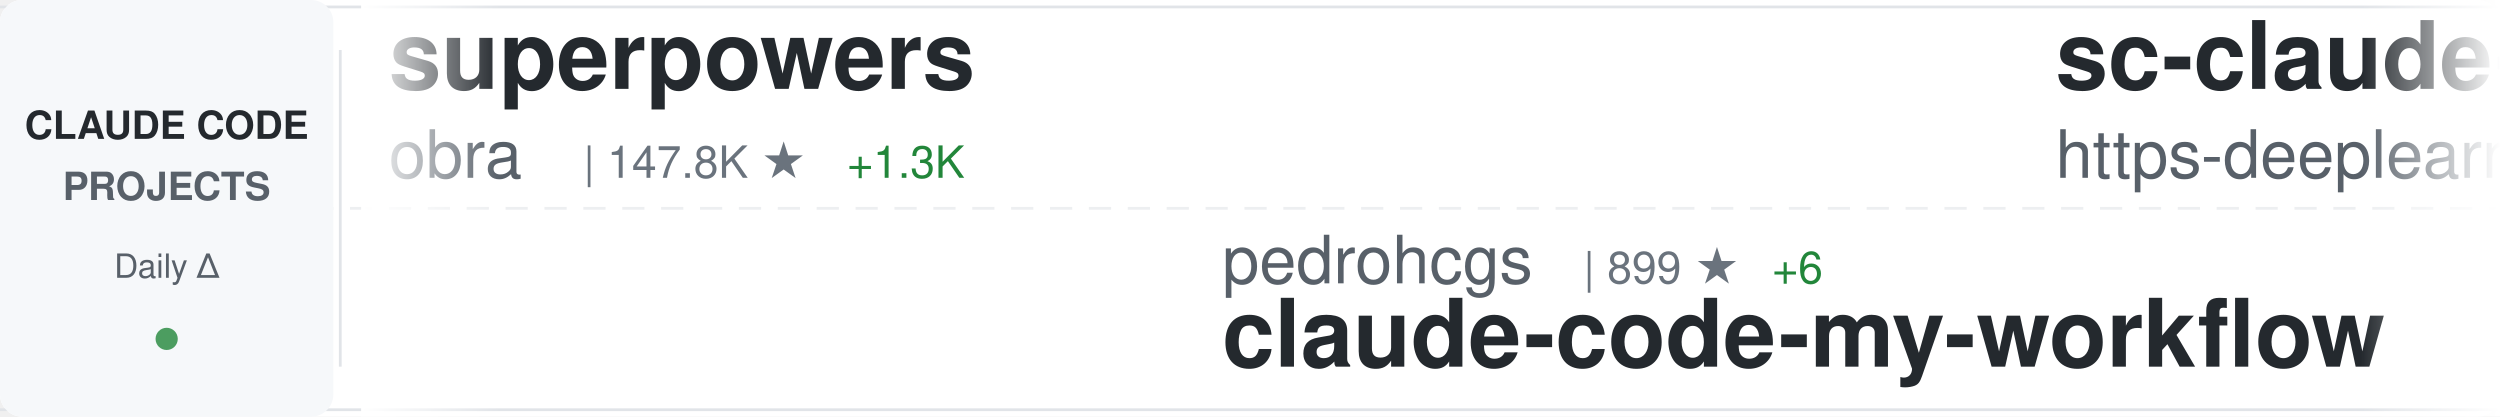
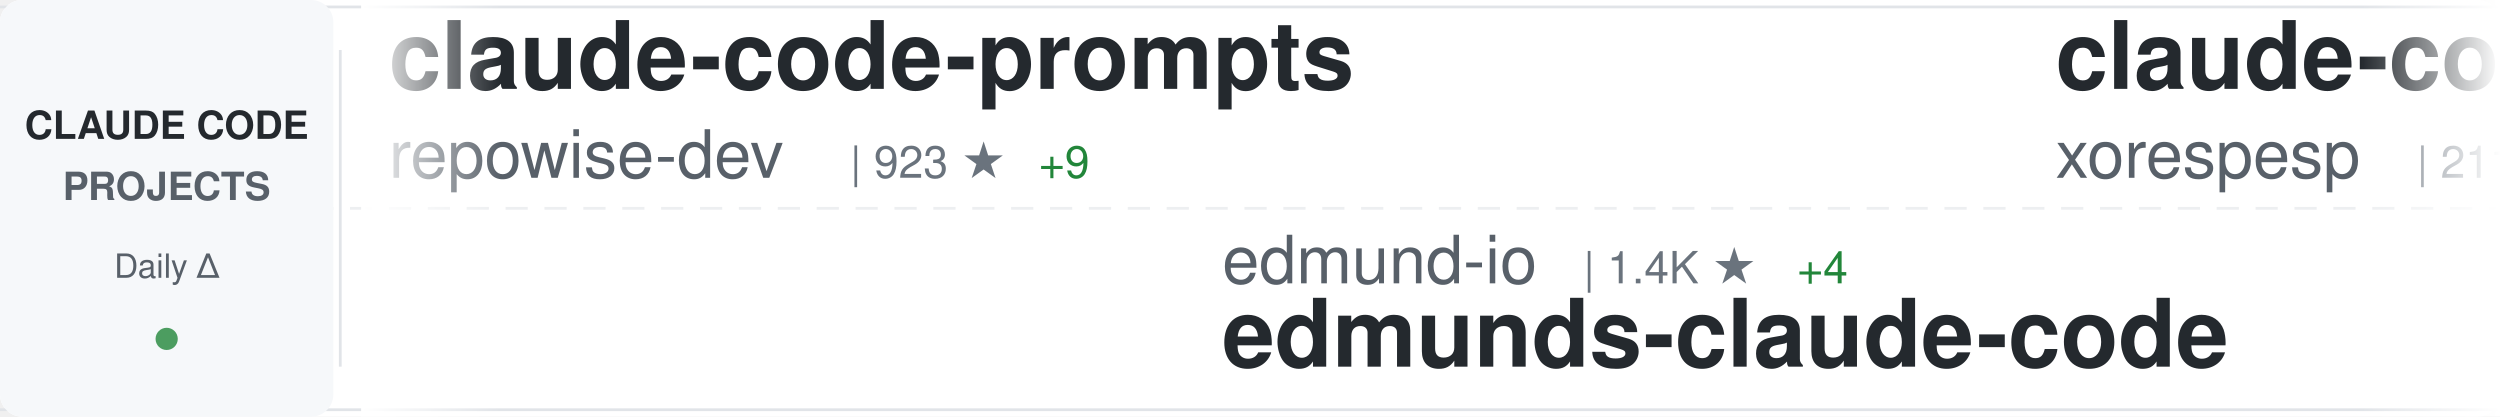
<svg xmlns="http://www.w3.org/2000/svg" width="900" height="150">
  <defs>
    <linearGradient id="awesomeLeftFade" x1="0%" y1="0%" x2="100%" y2="0%">
      <stop offset="0%" style="stop-color:#ffffff;stop-opacity:1" />
      <stop offset="100%" style="stop-color:#ffffff;stop-opacity:0" />
    </linearGradient>
    <linearGradient id="awesomeRightFade" x1="0%" y1="0%" x2="100%" y2="0%">
      <stop offset="0%" style="stop-color:#ffffff;stop-opacity:0" />
      <stop offset="100%" style="stop-color:#ffffff;stop-opacity:1" />
    </linearGradient>
  </defs>
  <rect width="900" height="150" fill="#ffffff" rx="8" />
  <rect x="0" y="2" width="900" height="1" fill="#e1e4e8" />
  <rect x="0" y="147" width="900" height="1" fill="#e1e4e8" />
  <line x1="0" y1="75" x2="900" y2="75" stroke="#e1e4e8" stroke-width="1" stroke-dasharray="8 6" opacity="0.6" />
  <rect x="0" y="0" width="120" height="150" fill="#f6f8fa" rx="8" />
  <text x="60" y="50" font-family="-apple-system, BlinkMacSystemFont, 'Segoe UI', Helvetica, Arial, sans-serif" font-size="14" font-weight="600" fill="#24292e" text-anchor="middle">CLAUDE CODE</text>
  <text x="60" y="72" font-family="-apple-system, BlinkMacSystemFont, 'Segoe UI', Helvetica, Arial, sans-serif" font-size="14" font-weight="600" fill="#586069" text-anchor="middle">PROJECTS</text>
  <text x="60" y="100" font-family="-apple-system, BlinkMacSystemFont, 'Segoe UI', Helvetica, Arial, sans-serif" font-size="12" font-weight="500" fill="#586069" text-anchor="middle">Daily Δ</text>
  <circle cx="60" cy="122" r="4" fill="#22863a" opacity="0.8" />
  <rect x="122" y="18" width="1" height="114" fill="#e1e4e8" />
  <clipPath id="awesomeTickerClip">
    <rect x="130" y="0" width="770" height="150" />
  </clipPath>
  <g clip-path="url(#awesomeTickerClip)">
    <g id="awesomeTickerItems">
      <animateTransform attributeName="transform" attributeType="XML" type="translate" from="0 0" to="-3000 0" dur="54s" repeatCount="indefinite" />
      <g transform="translate(0, 0)">
-         <text x="140" y="32" font-family="-apple-system, BlinkMacSystemFont, 'Segoe UI', Helvetica, Arial, sans-serif" font-size="34" font-weight="600" fill="#24292e">superpowers</text>
-         <text x="140" y="64" font-family="-apple-system, BlinkMacSystemFont, 'Segoe UI', Helvetica, Arial, sans-serif" font-size="24" font-weight="400" fill="#586069">obra</text>
-         <text x="210" y="64" font-family="-apple-system, BlinkMacSystemFont, 'Segoe UI', Helvetica, Arial, sans-serif" font-size="16" font-weight="500" fill="#6a737d">| 147.8K ★</text>
-         <text x="305" y="64" font-family="-apple-system, BlinkMacSystemFont, 'Segoe UI', Helvetica, Arial, sans-serif" font-size="16" font-weight="500" fill="#22863a"> +1.3K</text>
+         <text x="140" y="32" font-family="-apple-system, BlinkMacSystemFont, 'Segoe UI', Helvetica, Arial, sans-serif" font-size="34" font-weight="600" fill="#24292e">claude-code-prompts</text>
+         <text x="140" y="64" font-family="-apple-system, BlinkMacSystemFont, 'Segoe UI', Helvetica, Arial, sans-serif" font-size="24" font-weight="400" fill="#586069">repowise-dev</text>
+         <text x="306" y="64" font-family="-apple-system, BlinkMacSystemFont, 'Segoe UI', Helvetica, Arial, sans-serif" font-size="16" font-weight="500" fill="#6a737d">| 923 ★</text>
+         <text x="374" y="64" font-family="-apple-system, BlinkMacSystemFont, 'Segoe UI', Helvetica, Arial, sans-serif" font-size="16" font-weight="500" fill="#22863a"> +9</text>
      </g>
      <g transform="translate(300, 0)">
-         <text x="140" y="102" font-family="-apple-system, BlinkMacSystemFont, 'Segoe UI', Helvetica, Arial, sans-serif" font-size="24" font-weight="400" fill="#586069">pedrohcgs</text>
-         <text x="270" y="102" font-family="-apple-system, BlinkMacSystemFont, 'Segoe UI', Helvetica, Arial, sans-serif" font-size="16" font-weight="500" fill="#6a737d">| 899 ★</text>
-         <text x="338" y="102" font-family="-apple-system, BlinkMacSystemFont, 'Segoe UI', Helvetica, Arial, sans-serif" font-size="16" font-weight="500" fill="#22863a"> +6</text>
-         <text x="140" y="132" font-family="-apple-system, BlinkMacSystemFont, 'Segoe UI', Helvetica, Arial, sans-serif" font-size="34" font-weight="600" fill="#24292e">claude-code-my-workflow</text>
+         <text x="140" y="102" font-family="-apple-system, BlinkMacSystemFont, 'Segoe UI', Helvetica, Arial, sans-serif" font-size="24" font-weight="400" fill="#586069">edmund-io</text>
+         <text x="270" y="102" font-family="-apple-system, BlinkMacSystemFont, 'Segoe UI', Helvetica, Arial, sans-serif" font-size="16" font-weight="500" fill="#6a737d">| 1.4K ★</text>
+         <text x="347" y="102" font-family="-apple-system, BlinkMacSystemFont, 'Segoe UI', Helvetica, Arial, sans-serif" font-size="16" font-weight="500" fill="#22863a"> +4</text>
+         <text x="140" y="132" font-family="-apple-system, BlinkMacSystemFont, 'Segoe UI', Helvetica, Arial, sans-serif" font-size="34" font-weight="600" fill="#24292e">edmunds-claude-code</text>
      </g>
      <g transform="translate(600, 0)">
-         <text x="140" y="32" font-family="-apple-system, BlinkMacSystemFont, 'Segoe UI', Helvetica, Arial, sans-serif" font-size="34" font-weight="600" fill="#24292e">sc-claude-code-files</text>
-         <text x="140" y="64" font-family="-apple-system, BlinkMacSystemFont, 'Segoe UI', Helvetica, Arial, sans-serif" font-size="24" font-weight="400" fill="#586069">https-deeplearning-ai</text>
-         <text x="414" y="64" font-family="-apple-system, BlinkMacSystemFont, 'Segoe UI', Helvetica, Arial, sans-serif" font-size="16" font-weight="500" fill="#6a737d">| 482 ★</text>
+         <text x="140" y="32" font-family="-apple-system, BlinkMacSystemFont, 'Segoe UI', Helvetica, Arial, sans-serif" font-size="34" font-weight="600" fill="#24292e">claude-code</text>
+         <text x="140" y="64" font-family="-apple-system, BlinkMacSystemFont, 'Segoe UI', Helvetica, Arial, sans-serif" font-size="24" font-weight="400" fill="#586069">xorespesp</text>
+         <text x="270" y="64" font-family="-apple-system, BlinkMacSystemFont, 'Segoe UI', Helvetica, Arial, sans-serif" font-size="16" font-weight="500" fill="#6a737d">| 211 ★</text>
+         <text x="338" y="64" font-family="-apple-system, BlinkMacSystemFont, 'Segoe UI', Helvetica, Arial, sans-serif" font-size="16" font-weight="500" fill="#22863a"> +1</text>
      </g>
      <g transform="translate(900, 0)">
-         <text x="140" y="102" font-family="-apple-system, BlinkMacSystemFont, 'Segoe UI', Helvetica, Arial, sans-serif" font-size="24" font-weight="400" fill="#586069">Hyper66666</text>
-         <text x="282" y="102" font-family="-apple-system, BlinkMacSystemFont, 'Segoe UI', Helvetica, Arial, sans-serif" font-size="16" font-weight="500" fill="#6a737d">| 204 ★</text>
-         <text x="350" y="102" font-family="-apple-system, BlinkMacSystemFont, 'Segoe UI', Helvetica, Arial, sans-serif" font-size="16" font-weight="500" fill="#22863a"> +1</text>
-         <text x="140" y="132" font-family="-apple-system, BlinkMacSystemFont, 'Segoe UI', Helvetica, Arial, sans-serif" font-size="34" font-weight="600" fill="#24292e">claude-code-sourcemap</text>
+         <text x="140" y="102" font-family="-apple-system, BlinkMacSystemFont, 'Segoe UI', Helvetica, Arial, sans-serif" font-size="24" font-weight="400" fill="#586069">Piebald-AI</text>
+         <text x="282" y="102" font-family="-apple-system, BlinkMacSystemFont, 'Segoe UI', Helvetica, Arial, sans-serif" font-size="16" font-weight="500" fill="#6a737d">| 8.6K ★</text>
+         <text x="359" y="102" font-family="-apple-system, BlinkMacSystemFont, 'Segoe UI', Helvetica, Arial, sans-serif" font-size="16" font-weight="500" fill="#22863a"> +31</text>
+         <text x="140" y="132" font-family="-apple-system, BlinkMacSystemFont, 'Segoe UI', Helvetica, Arial, sans-serif" font-size="34" font-weight="600" fill="#24292e">claude-code-system-promp...</text>
      </g>
      <g transform="translate(1200, 0)">
-         <text x="140" y="32" font-family="-apple-system, BlinkMacSystemFont, 'Segoe UI', Helvetica, Arial, sans-serif" font-size="34" font-weight="600" fill="#24292e">claude-code</text>
-         <text x="140" y="64" font-family="-apple-system, BlinkMacSystemFont, 'Segoe UI', Helvetica, Arial, sans-serif" font-size="24" font-weight="400" fill="#586069">T-Lab-CUHKSZ</text>
-         <text x="306" y="64" font-family="-apple-system, BlinkMacSystemFont, 'Segoe UI', Helvetica, Arial, sans-serif" font-size="16" font-weight="500" fill="#6a737d">| 288 ★</text>
-         <text x="374" y="64" font-family="-apple-system, BlinkMacSystemFont, 'Segoe UI', Helvetica, Arial, sans-serif" font-size="16" font-weight="500" fill="#22863a"> +1</text>
+         <text x="140" y="32" font-family="-apple-system, BlinkMacSystemFont, 'Segoe UI', Helvetica, Arial, sans-serif" font-size="34" font-weight="600" fill="#24292e">claude-code-source</text>
+         <text x="140" y="64" font-family="-apple-system, BlinkMacSystemFont, 'Segoe UI', Helvetica, Arial, sans-serif" font-size="24" font-weight="400" fill="#586069">JrCx7scC</text>
+         <text x="258" y="64" font-family="-apple-system, BlinkMacSystemFont, 'Segoe UI', Helvetica, Arial, sans-serif" font-size="16" font-weight="500" fill="#6a737d">| 334 ★</text>
+         <text x="326" y="64" font-family="-apple-system, BlinkMacSystemFont, 'Segoe UI', Helvetica, Arial, sans-serif" font-size="16" font-weight="500" fill="#22863a"> +3</text>
      </g>
      <g transform="translate(1500, 0)">
-         <text x="140" y="102" font-family="-apple-system, BlinkMacSystemFont, 'Segoe UI', Helvetica, Arial, sans-serif" font-size="24" font-weight="400" fill="#586069">zstmfhy</text>
-         <text x="246" y="102" font-family="-apple-system, BlinkMacSystemFont, 'Segoe UI', Helvetica, Arial, sans-serif" font-size="16" font-weight="500" fill="#6a737d">| 191 ★</text>
-         <text x="314" y="102" font-family="-apple-system, BlinkMacSystemFont, 'Segoe UI', Helvetica, Arial, sans-serif" font-size="16" font-weight="500" fill="#22863a"> +1</text>
-         <text x="140" y="132" font-family="-apple-system, BlinkMacSystemFont, 'Segoe UI', Helvetica, Arial, sans-serif" font-size="34" font-weight="600" fill="#24292e">Claude-code</text>
+         <text x="140" y="102" font-family="-apple-system, BlinkMacSystemFont, 'Segoe UI', Helvetica, Arial, sans-serif" font-size="24" font-weight="400" fill="#586069">https-deeplearning-ai</text>
+         <text x="414" y="102" font-family="-apple-system, BlinkMacSystemFont, 'Segoe UI', Helvetica, Arial, sans-serif" font-size="16" font-weight="500" fill="#6a737d">| 483 ★</text>
+         <text x="482" y="102" font-family="-apple-system, BlinkMacSystemFont, 'Segoe UI', Helvetica, Arial, sans-serif" font-size="16" font-weight="500" fill="#22863a"> +1</text>
+         <text x="140" y="132" font-family="-apple-system, BlinkMacSystemFont, 'Segoe UI', Helvetica, Arial, sans-serif" font-size="34" font-weight="600" fill="#24292e">sc-claude-code-files</text>
      </g>
      <g transform="translate(1800, 0)">
-         <text x="140" y="32" font-family="-apple-system, BlinkMacSystemFont, 'Segoe UI', Helvetica, Arial, sans-serif" font-size="34" font-weight="600" fill="#24292e">claude-code-book</text>
-         <text x="140" y="64" font-family="-apple-system, BlinkMacSystemFont, 'Segoe UI', Helvetica, Arial, sans-serif" font-size="24" font-weight="400" fill="#586069">lintsinghua</text>
-         <text x="294" y="64" font-family="-apple-system, BlinkMacSystemFont, 'Segoe UI', Helvetica, Arial, sans-serif" font-size="16" font-weight="500" fill="#6a737d">| 2.6K ★</text>
-         <text x="371" y="64" font-family="-apple-system, BlinkMacSystemFont, 'Segoe UI', Helvetica, Arial, sans-serif" font-size="16" font-weight="500" fill="#22863a"> +23</text>
+         <text x="140" y="32" font-family="-apple-system, BlinkMacSystemFont, 'Segoe UI', Helvetica, Arial, sans-serif" font-size="34" font-weight="600" fill="#24292e">claude-skills</text>
+         <text x="140" y="64" font-family="-apple-system, BlinkMacSystemFont, 'Segoe UI', Helvetica, Arial, sans-serif" font-size="24" font-weight="400" fill="#586069">alirezarezvani</text>
+         <text x="330" y="64" font-family="-apple-system, BlinkMacSystemFont, 'Segoe UI', Helvetica, Arial, sans-serif" font-size="16" font-weight="500" fill="#6a737d">| 10.7K ★</text>
+         <text x="416" y="64" font-family="-apple-system, BlinkMacSystemFont, 'Segoe UI', Helvetica, Arial, sans-serif" font-size="16" font-weight="500" fill="#22863a"> +167</text>
      </g>
      <g transform="translate(2100, 0)">
-         <text x="140" y="102" font-family="-apple-system, BlinkMacSystemFont, 'Segoe UI', Helvetica, Arial, sans-serif" font-size="24" font-weight="400" fill="#586069">huangserva</text>
-         <text x="282" y="102" font-family="-apple-system, BlinkMacSystemFont, 'Segoe UI', Helvetica, Arial, sans-serif" font-size="16" font-weight="500" fill="#6a737d">| 550 ★</text>
-         <text x="350" y="102" font-family="-apple-system, BlinkMacSystemFont, 'Segoe UI', Helvetica, Arial, sans-serif" font-size="16" font-weight="500" fill="#22863a"> +1</text>
-         <text x="140" y="132" font-family="-apple-system, BlinkMacSystemFont, 'Segoe UI', Helvetica, Arial, sans-serif" font-size="34" font-weight="600" fill="#24292e">claude-code-cli</text>
+         <text x="140" y="102" font-family="-apple-system, BlinkMacSystemFont, 'Segoe UI', Helvetica, Arial, sans-serif" font-size="24" font-weight="400" fill="#586069">RishabhK103</text>
+         <text x="294" y="102" font-family="-apple-system, BlinkMacSystemFont, 'Segoe UI', Helvetica, Arial, sans-serif" font-size="16" font-weight="500" fill="#6a737d">| 54 ★</text>
+         <text x="140" y="132" font-family="-apple-system, BlinkMacSystemFont, 'Segoe UI', Helvetica, Arial, sans-serif" font-size="34" font-weight="600" fill="#24292e">claude-code</text>
      </g>
      <g transform="translate(2400, 0)">
-         <text x="140" y="32" font-family="-apple-system, BlinkMacSystemFont, 'Segoe UI', Helvetica, Arial, sans-serif" font-size="34" font-weight="600" fill="#24292e">Claude-Code-Usage-Monito...</text>
-         <text x="140" y="64" font-family="-apple-system, BlinkMacSystemFont, 'Segoe UI', Helvetica, Arial, sans-serif" font-size="24" font-weight="400" fill="#586069">Maciek-roboblog</text>
-         <text x="342" y="64" font-family="-apple-system, BlinkMacSystemFont, 'Segoe UI', Helvetica, Arial, sans-serif" font-size="16" font-weight="500" fill="#6a737d">| 7.5K ★</text>
-         <text x="419" y="64" font-family="-apple-system, BlinkMacSystemFont, 'Segoe UI', Helvetica, Arial, sans-serif" font-size="16" font-weight="500" fill="#22863a"> +24</text>
+         <text x="140" y="32" font-family="-apple-system, BlinkMacSystemFont, 'Segoe UI', Helvetica, Arial, sans-serif" font-size="34" font-weight="600" fill="#24292e">claude-code</text>
+         <text x="140" y="64" font-family="-apple-system, BlinkMacSystemFont, 'Segoe UI', Helvetica, Arial, sans-serif" font-size="24" font-weight="400" fill="#586069">chiragjoshi12</text>
+         <text x="318" y="64" font-family="-apple-system, BlinkMacSystemFont, 'Segoe UI', Helvetica, Arial, sans-serif" font-size="16" font-weight="500" fill="#6a737d">| 184 ★</text>
      </g>
      <g transform="translate(2700, 0)">
-         <text x="140" y="102" font-family="-apple-system, BlinkMacSystemFont, 'Segoe UI', Helvetica, Arial, sans-serif" font-size="24" font-weight="400" fill="#586069">Cranot</text>
-         <text x="234" y="102" font-family="-apple-system, BlinkMacSystemFont, 'Segoe UI', Helvetica, Arial, sans-serif" font-size="16" font-weight="500" fill="#6a737d">| 2.6K ★</text>
-         <text x="311" y="102" font-family="-apple-system, BlinkMacSystemFont, 'Segoe UI', Helvetica, Arial, sans-serif" font-size="16" font-weight="500" fill="#22863a"> +11</text>
-         <text x="140" y="132" font-family="-apple-system, BlinkMacSystemFont, 'Segoe UI', Helvetica, Arial, sans-serif" font-size="34" font-weight="600" fill="#24292e">claude-code-guide</text>
+         <text x="140" y="102" font-family="-apple-system, BlinkMacSystemFont, 'Segoe UI', Helvetica, Arial, sans-serif" font-size="24" font-weight="400" fill="#586069">wanshuiyin</text>
+         <text x="282" y="102" font-family="-apple-system, BlinkMacSystemFont, 'Segoe UI', Helvetica, Arial, sans-serif" font-size="16" font-weight="500" fill="#6a737d">| 6.3K ★</text>
+         <text x="359" y="102" font-family="-apple-system, BlinkMacSystemFont, 'Segoe UI', Helvetica, Arial, sans-serif" font-size="16" font-weight="500" fill="#22863a"> +112</text>
+         <text x="140" y="132" font-family="-apple-system, BlinkMacSystemFont, 'Segoe UI', Helvetica, Arial, sans-serif" font-size="34" font-weight="600" fill="#24292e">Auto-claude-code-researc...</text>
      </g>
      <g transform="translate(3000, 0)">
-         <text x="140" y="32" font-family="-apple-system, BlinkMacSystemFont, 'Segoe UI', Helvetica, Arial, sans-serif" font-size="34" font-weight="600" fill="#24292e">superpowers</text>
-         <text x="140" y="64" font-family="-apple-system, BlinkMacSystemFont, 'Segoe UI', Helvetica, Arial, sans-serif" font-size="24" font-weight="400" fill="#586069">obra</text>
-         <text x="210" y="64" font-family="-apple-system, BlinkMacSystemFont, 'Segoe UI', Helvetica, Arial, sans-serif" font-size="16" font-weight="500" fill="#6a737d">| 147.8K ★</text>
-         <text x="305" y="64" font-family="-apple-system, BlinkMacSystemFont, 'Segoe UI', Helvetica, Arial, sans-serif" font-size="16" font-weight="500" fill="#22863a"> +1.3K</text>
+         <text x="140" y="32" font-family="-apple-system, BlinkMacSystemFont, 'Segoe UI', Helvetica, Arial, sans-serif" font-size="34" font-weight="600" fill="#24292e">claude-code-prompts</text>
+         <text x="140" y="64" font-family="-apple-system, BlinkMacSystemFont, 'Segoe UI', Helvetica, Arial, sans-serif" font-size="24" font-weight="400" fill="#586069">repowise-dev</text>
+         <text x="306" y="64" font-family="-apple-system, BlinkMacSystemFont, 'Segoe UI', Helvetica, Arial, sans-serif" font-size="16" font-weight="500" fill="#6a737d">| 923 ★</text>
+         <text x="374" y="64" font-family="-apple-system, BlinkMacSystemFont, 'Segoe UI', Helvetica, Arial, sans-serif" font-size="16" font-weight="500" fill="#22863a"> +9</text>
      </g>
      <g transform="translate(3300, 0)">
-         <text x="140" y="102" font-family="-apple-system, BlinkMacSystemFont, 'Segoe UI', Helvetica, Arial, sans-serif" font-size="24" font-weight="400" fill="#586069">pedrohcgs</text>
-         <text x="270" y="102" font-family="-apple-system, BlinkMacSystemFont, 'Segoe UI', Helvetica, Arial, sans-serif" font-size="16" font-weight="500" fill="#6a737d">| 899 ★</text>
-         <text x="338" y="102" font-family="-apple-system, BlinkMacSystemFont, 'Segoe UI', Helvetica, Arial, sans-serif" font-size="16" font-weight="500" fill="#22863a"> +6</text>
-         <text x="140" y="132" font-family="-apple-system, BlinkMacSystemFont, 'Segoe UI', Helvetica, Arial, sans-serif" font-size="34" font-weight="600" fill="#24292e">claude-code-my-workflow</text>
+         <text x="140" y="102" font-family="-apple-system, BlinkMacSystemFont, 'Segoe UI', Helvetica, Arial, sans-serif" font-size="24" font-weight="400" fill="#586069">edmund-io</text>
+         <text x="270" y="102" font-family="-apple-system, BlinkMacSystemFont, 'Segoe UI', Helvetica, Arial, sans-serif" font-size="16" font-weight="500" fill="#6a737d">| 1.4K ★</text>
+         <text x="347" y="102" font-family="-apple-system, BlinkMacSystemFont, 'Segoe UI', Helvetica, Arial, sans-serif" font-size="16" font-weight="500" fill="#22863a"> +4</text>
+         <text x="140" y="132" font-family="-apple-system, BlinkMacSystemFont, 'Segoe UI', Helvetica, Arial, sans-serif" font-size="34" font-weight="600" fill="#24292e">edmunds-claude-code</text>
      </g>
      <g transform="translate(3600, 0)">
-         <text x="140" y="32" font-family="-apple-system, BlinkMacSystemFont, 'Segoe UI', Helvetica, Arial, sans-serif" font-size="34" font-weight="600" fill="#24292e">sc-claude-code-files</text>
-         <text x="140" y="64" font-family="-apple-system, BlinkMacSystemFont, 'Segoe UI', Helvetica, Arial, sans-serif" font-size="24" font-weight="400" fill="#586069">https-deeplearning-ai</text>
-         <text x="414" y="64" font-family="-apple-system, BlinkMacSystemFont, 'Segoe UI', Helvetica, Arial, sans-serif" font-size="16" font-weight="500" fill="#6a737d">| 482 ★</text>
+         <text x="140" y="32" font-family="-apple-system, BlinkMacSystemFont, 'Segoe UI', Helvetica, Arial, sans-serif" font-size="34" font-weight="600" fill="#24292e">claude-code</text>
+         <text x="140" y="64" font-family="-apple-system, BlinkMacSystemFont, 'Segoe UI', Helvetica, Arial, sans-serif" font-size="24" font-weight="400" fill="#586069">xorespesp</text>
+         <text x="270" y="64" font-family="-apple-system, BlinkMacSystemFont, 'Segoe UI', Helvetica, Arial, sans-serif" font-size="16" font-weight="500" fill="#6a737d">| 211 ★</text>
+         <text x="338" y="64" font-family="-apple-system, BlinkMacSystemFont, 'Segoe UI', Helvetica, Arial, sans-serif" font-size="16" font-weight="500" fill="#22863a"> +1</text>
      </g>
      <g transform="translate(3900, 0)">
-         <text x="140" y="102" font-family="-apple-system, BlinkMacSystemFont, 'Segoe UI', Helvetica, Arial, sans-serif" font-size="24" font-weight="400" fill="#586069">Hyper66666</text>
-         <text x="282" y="102" font-family="-apple-system, BlinkMacSystemFont, 'Segoe UI', Helvetica, Arial, sans-serif" font-size="16" font-weight="500" fill="#6a737d">| 204 ★</text>
-         <text x="350" y="102" font-family="-apple-system, BlinkMacSystemFont, 'Segoe UI', Helvetica, Arial, sans-serif" font-size="16" font-weight="500" fill="#22863a"> +1</text>
-         <text x="140" y="132" font-family="-apple-system, BlinkMacSystemFont, 'Segoe UI', Helvetica, Arial, sans-serif" font-size="34" font-weight="600" fill="#24292e">claude-code-sourcemap</text>
+         <text x="140" y="102" font-family="-apple-system, BlinkMacSystemFont, 'Segoe UI', Helvetica, Arial, sans-serif" font-size="24" font-weight="400" fill="#586069">Piebald-AI</text>
+         <text x="282" y="102" font-family="-apple-system, BlinkMacSystemFont, 'Segoe UI', Helvetica, Arial, sans-serif" font-size="16" font-weight="500" fill="#6a737d">| 8.6K ★</text>
+         <text x="359" y="102" font-family="-apple-system, BlinkMacSystemFont, 'Segoe UI', Helvetica, Arial, sans-serif" font-size="16" font-weight="500" fill="#22863a"> +31</text>
+         <text x="140" y="132" font-family="-apple-system, BlinkMacSystemFont, 'Segoe UI', Helvetica, Arial, sans-serif" font-size="34" font-weight="600" fill="#24292e">claude-code-system-promp...</text>
      </g>
    </g>
  </g>
  <rect x="130" y="0" width="50" height="150" fill="url(#awesomeLeftFade)" />
  <rect x="850" y="0" width="50" height="150" fill="url(#awesomeRightFade)" />
</svg>
